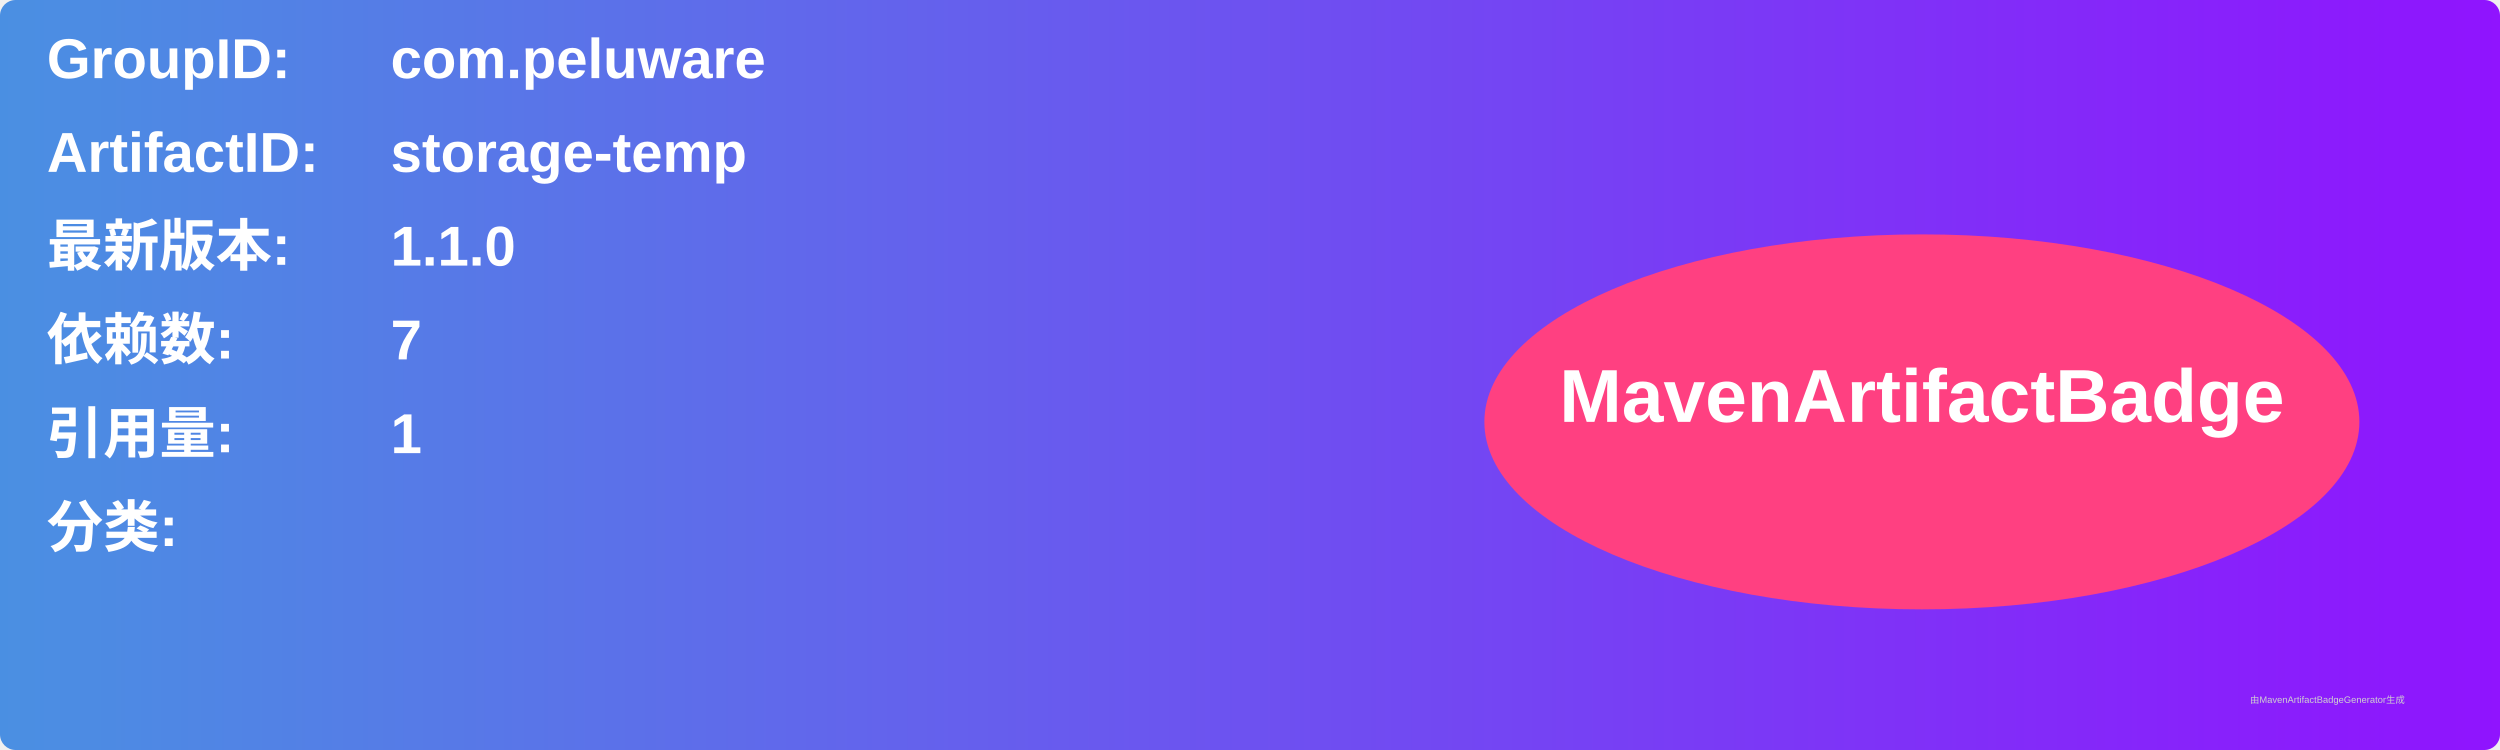
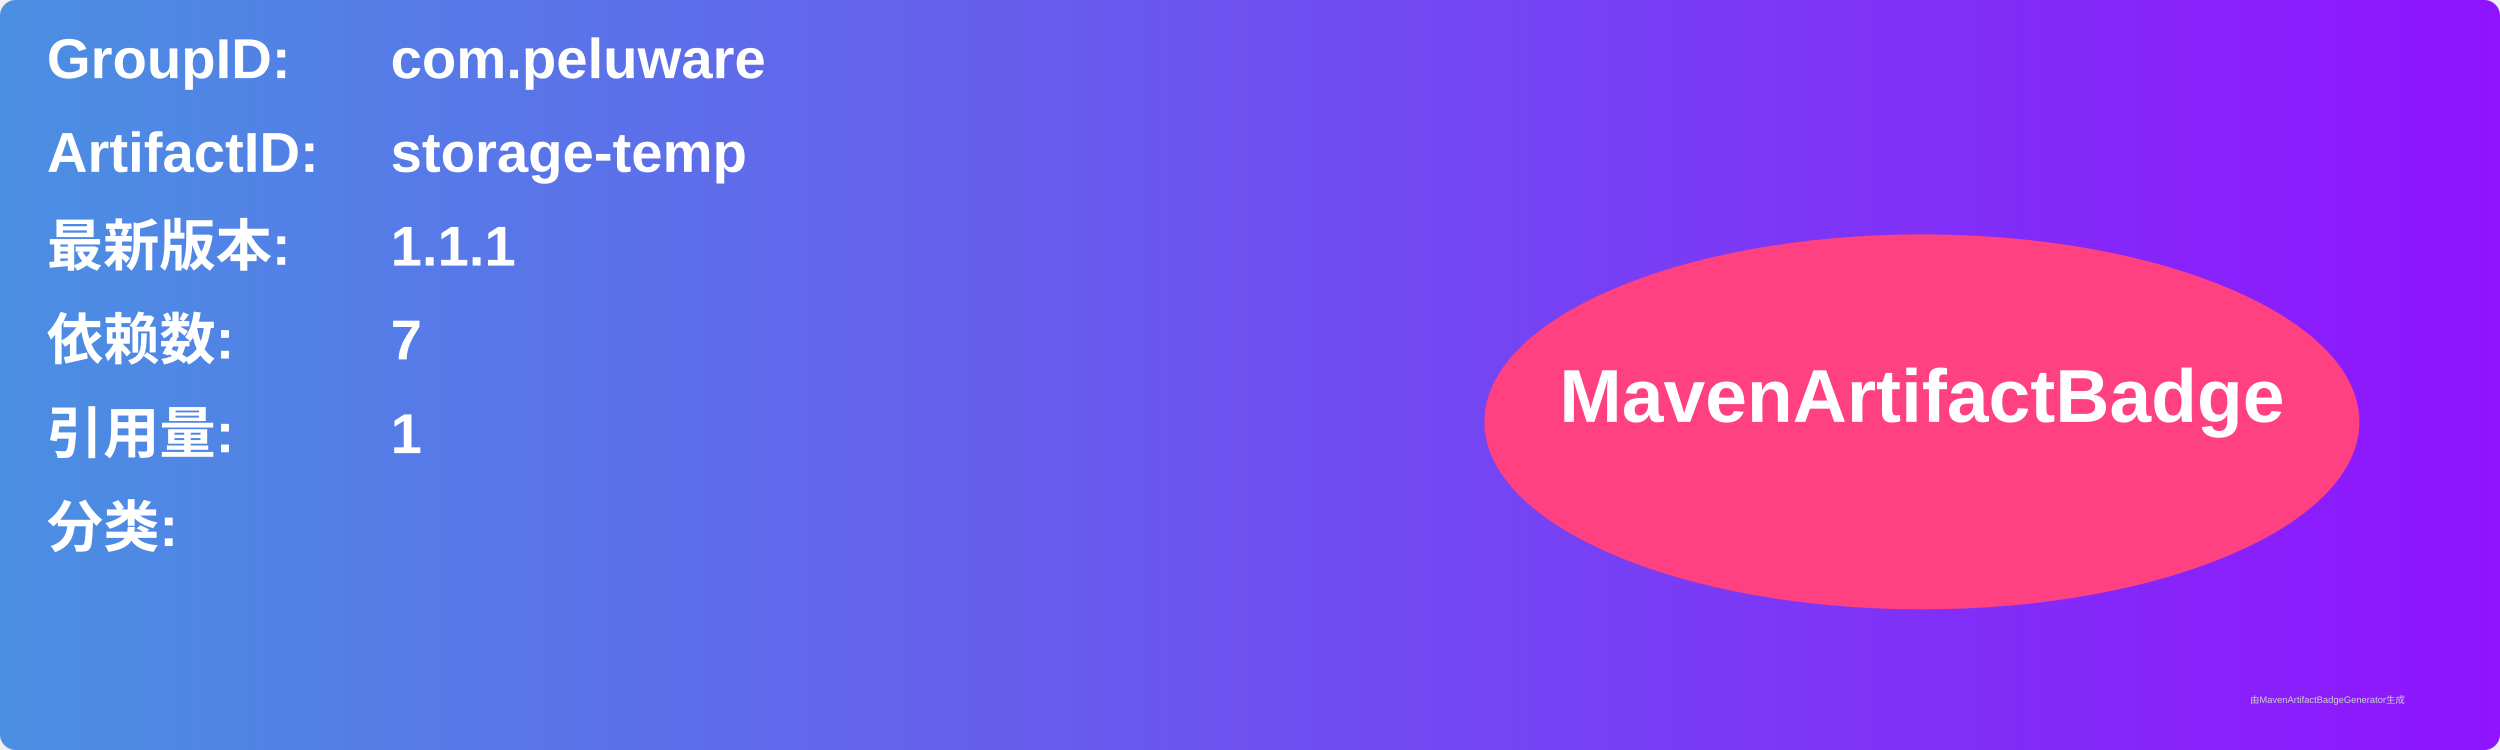
<svg xmlns="http://www.w3.org/2000/svg" width="800" height="240" viewBox="0 0 800 240">
  <linearGradient id="grad" x1="0%" y1="0%" x2="100%" y2="0%">
    <stop offset="0%" stop-color="#4a90e2" />
    <stop offset="100%" stop-color="#9013fe" />
  </linearGradient>
  <rect width="100%" height="100%" rx="5" ry="5" fill="url(#grad)" />
  <g transform="translate(15, 15)">
    <text x="0" y="10" font-family="Arial" font-size="18" fill="white" font-weight="bold" width="260">GroupID:</text>
    <text x="110" y="10" font-family="Arial" font-size="18" fill="white" font-weight="bold" width="460">com.peluware</text>
    <text x="0" y="40" font-family="Arial" font-size="18" fill="white" font-weight="bold" width="260">ArtifactID:</text>
    <text x="110" y="40" font-family="Arial" font-size="18" fill="white" font-weight="bold" width="460">storage-temp</text>
    <text x="0" y="70" font-family="Arial" font-size="18" fill="white" font-weight="bold">最新版本:</text>
    <text x="110" y="70" font-family="Arial" font-size="18" fill="white" font-weight="bold">
-       <tspan font-weight="bold">1.1.0</tspan>
+       <tspan font-weight="bold">1.1.1</tspan>
    </text>
    <text x="0" y="100" font-family="Arial" font-size="18" fill="white" font-weight="bold">依赖数: </text>
    <text x="110" y="100" font-family="Arial" font-size="18" fill="white">
      <tspan font-weight="bold">7</tspan>
    </text>
    <text x="0" y="130" font-family="Arial" font-size="18" fill="white" font-weight="bold">引用量: </text>
    <text x="110" y="130" font-family="Arial" font-size="18" fill="white">
      <tspan font-weight="bold">1</tspan>
    </text>
    <text x="0" y="160" font-family="Arial" font-size="18" fill="white" font-weight="bold">分类:</text>
    <text x="10" y="190" font-family="Arial" font-size="10" fill="white">
      <tspan font-weight="bold" />
    </text>
    <ellipse cx="600" cy="120" rx="140" ry="60" fill="#ff4081" />
    <text x="600" y="120" text-anchor="middle" font-family="Arial" font-size="24" fill="white" font-weight="bold">MavenArtifactBadge</text>
  </g>
  <text x="720" y="225" font-family="Arial" font-size="3" fill="#d0d0d0">由MavenArtifactBadgeGenerator生成</text>
</svg>
